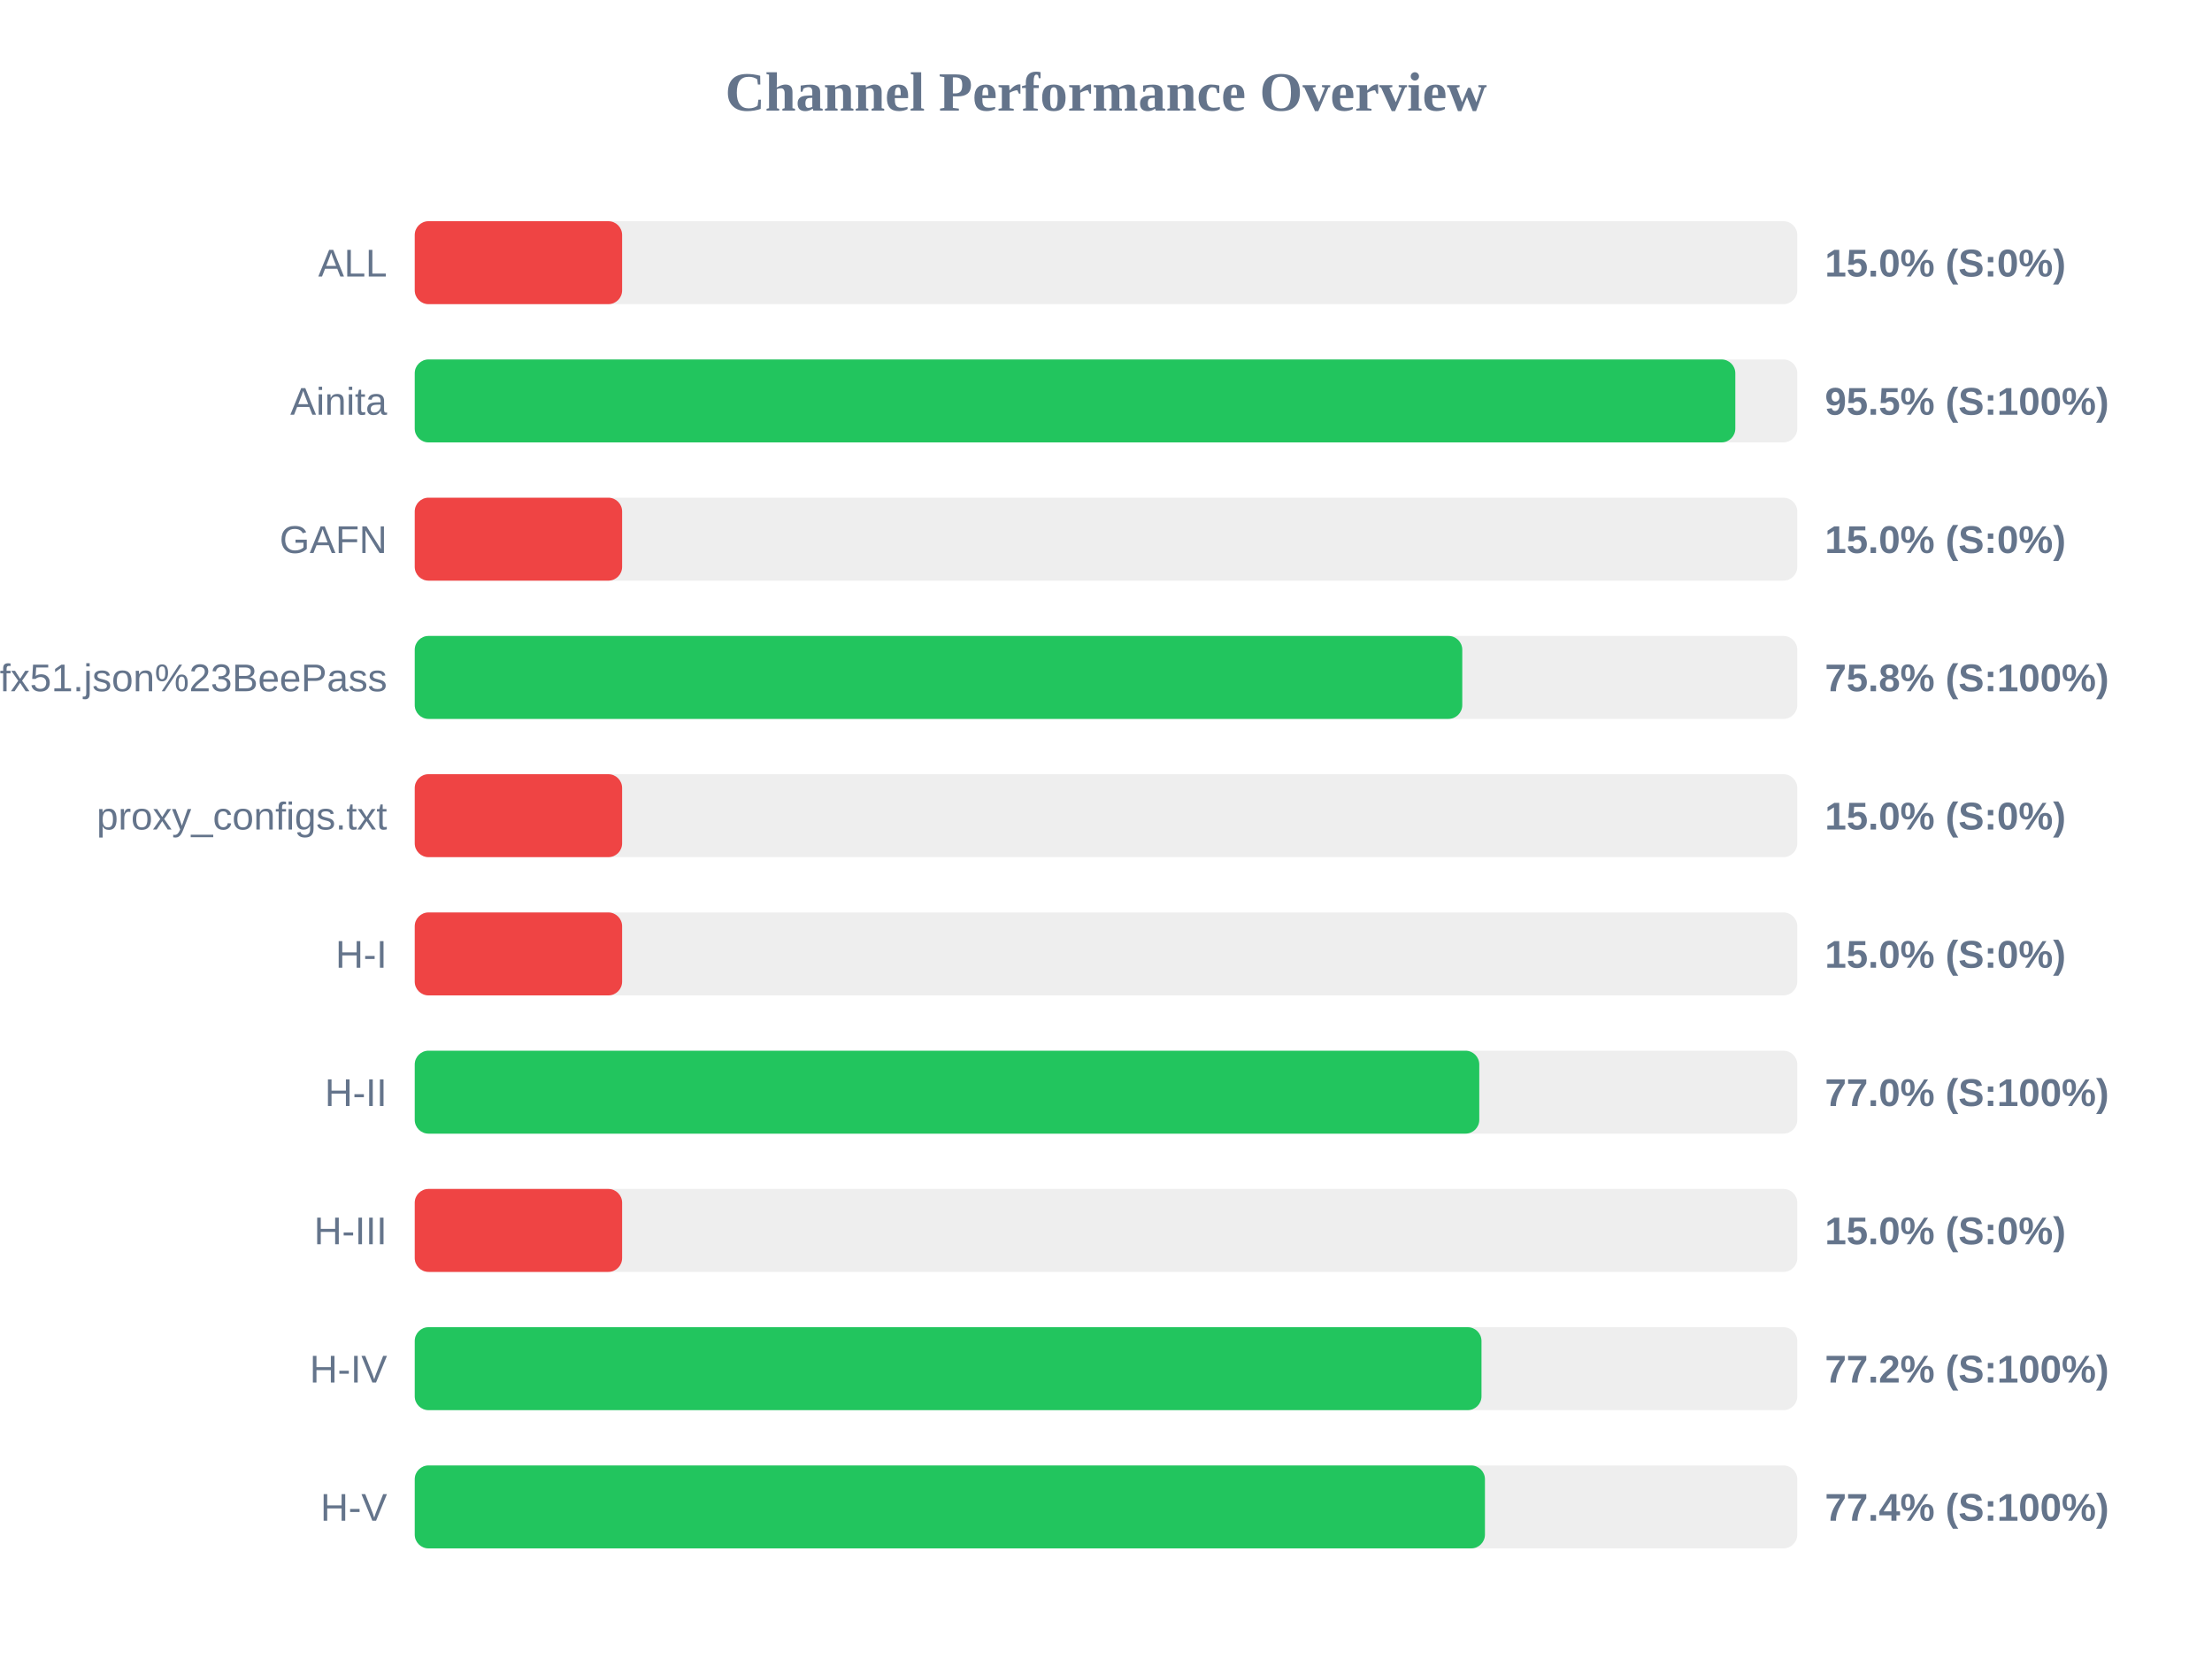
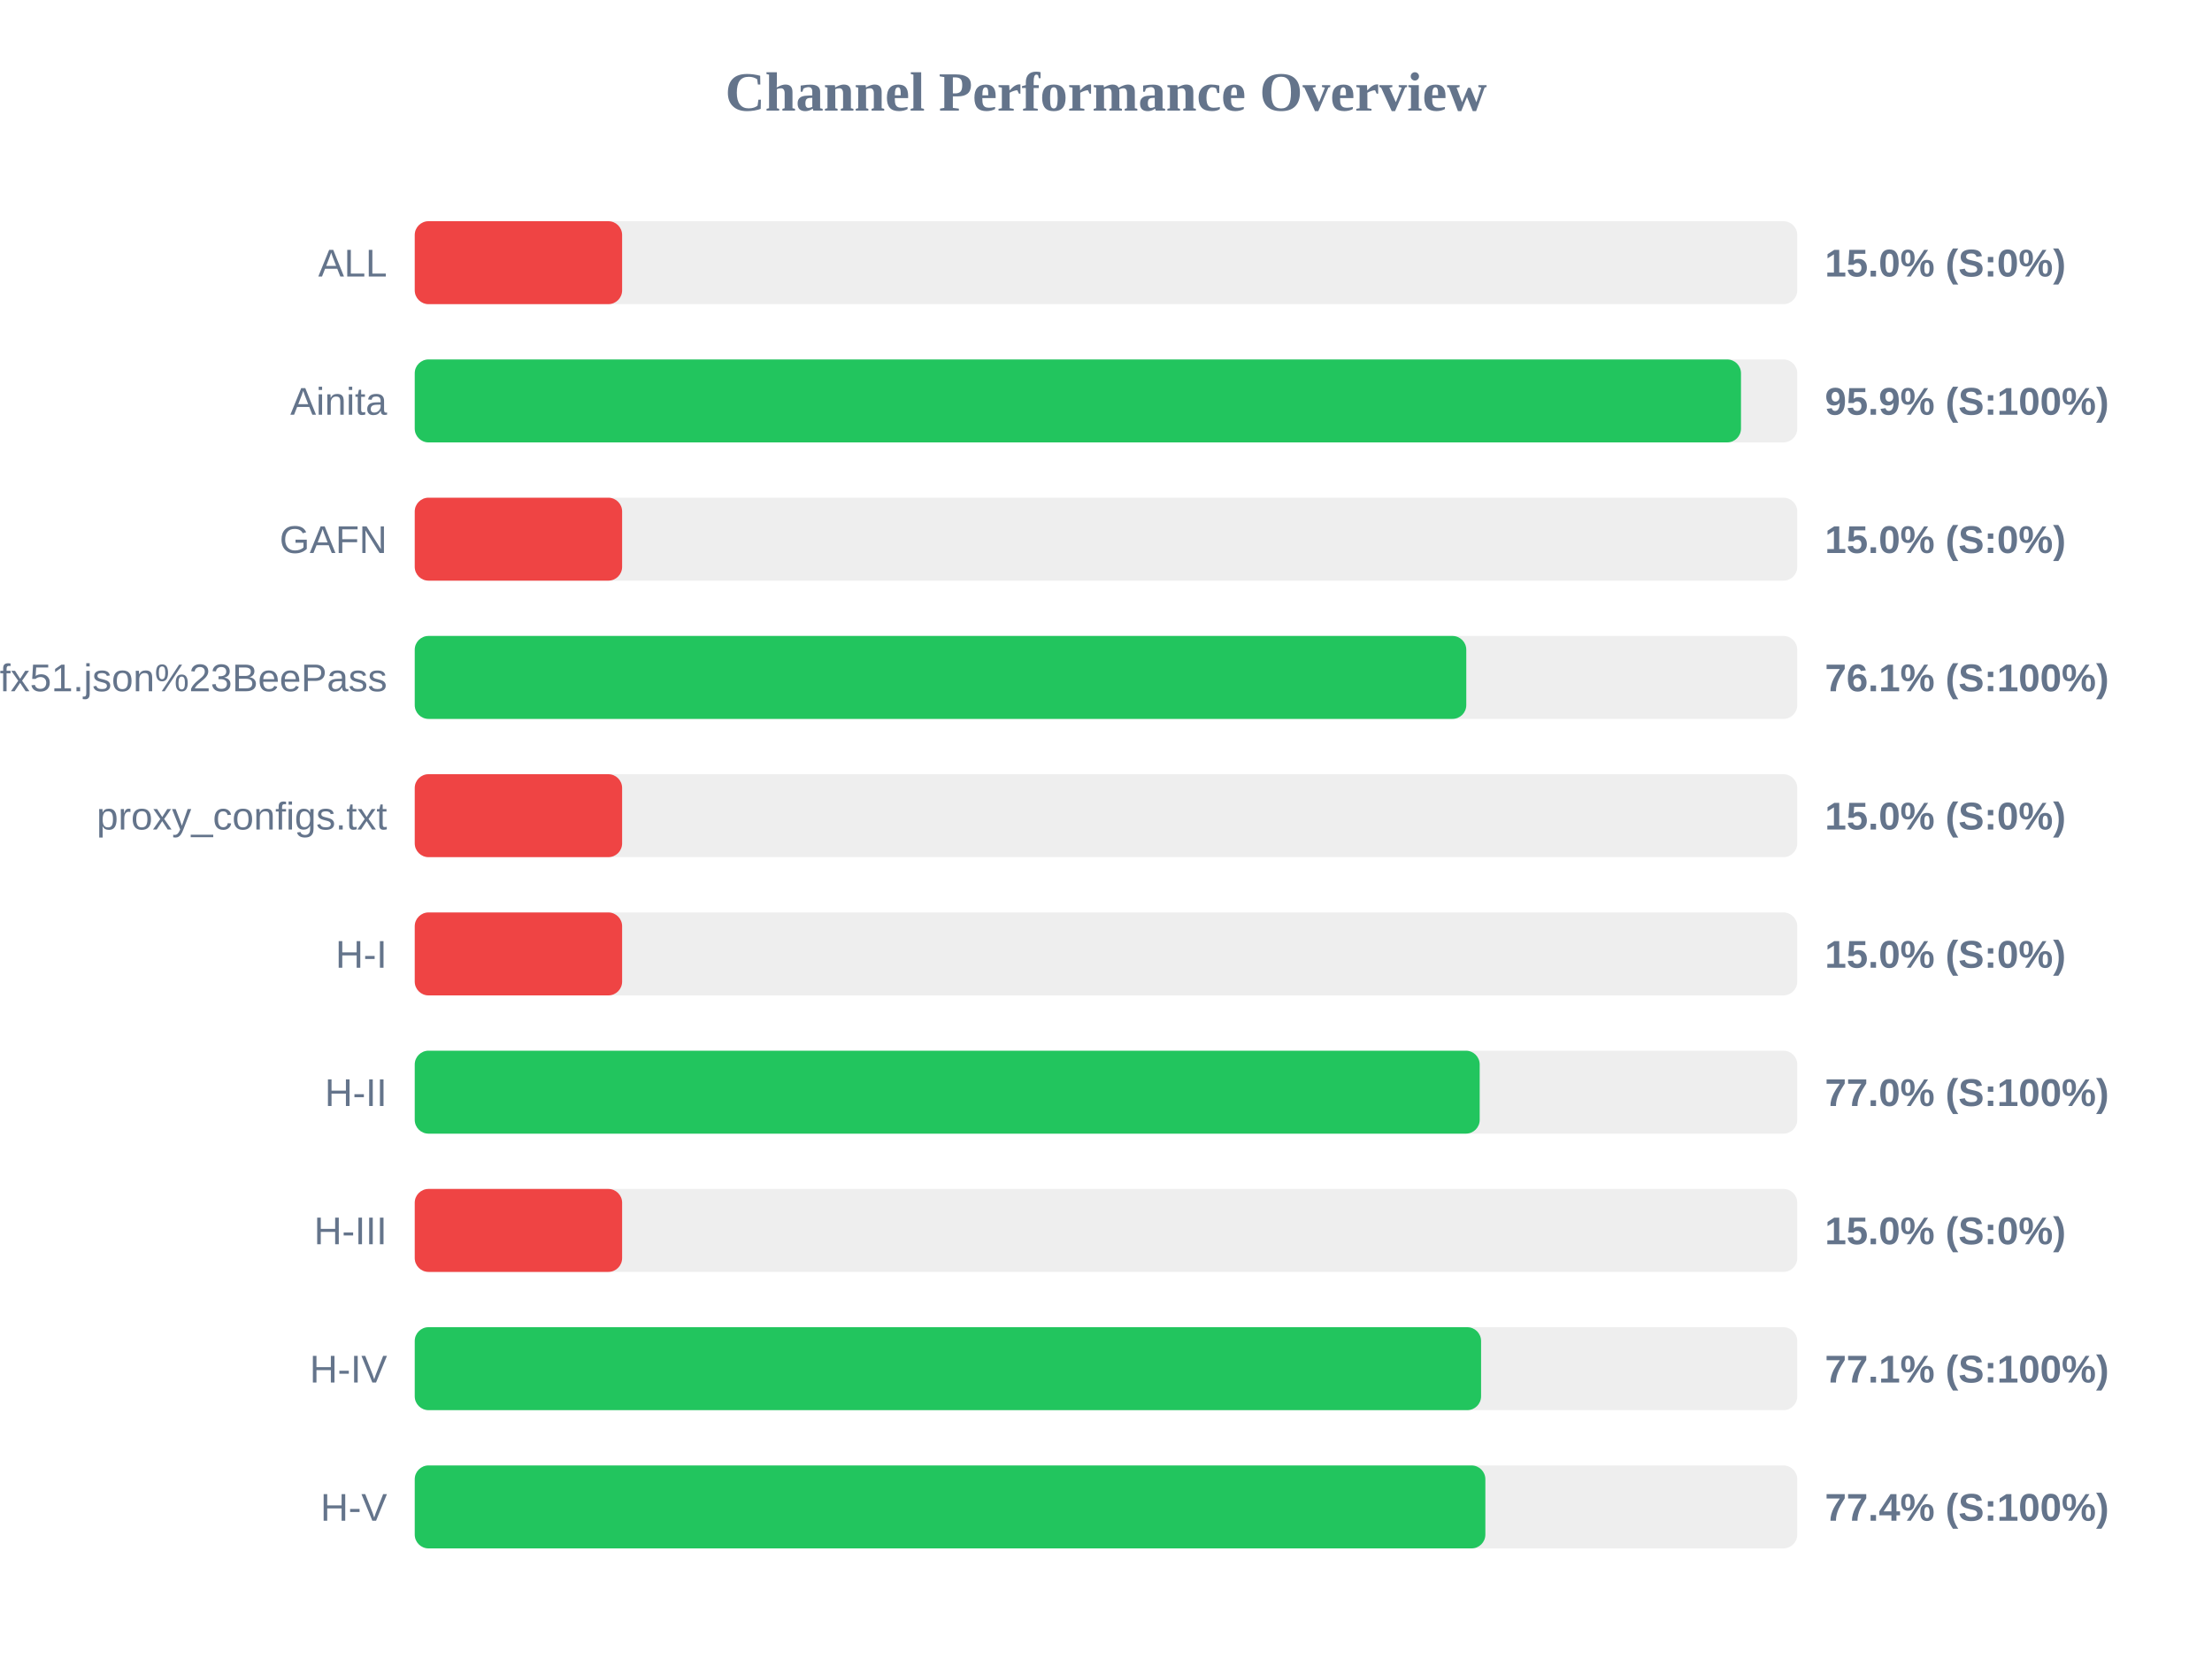
<svg xmlns="http://www.w3.org/2000/svg" width="800" height="600" version="1.1">
  <style>
        .row { font: 14px Arial; fill: #64748b; }
        .score { font: bold 14px Arial; fill: #64748b; }
    </style>
  <text x="400" y="40" text-anchor="middle" font-size="20px" font-weight="bold" fill="#64748b">Channel Performance Overview</text>
  <rect x="150" y="80" width="500" height="30" fill="#eee" rx="5" />
  <rect x="150" y="80" width="75.0" height="30" fill="#ef4444" rx="5" />
  <text x="140" y="100" text-anchor="end" class="row">ALL</text>
  <text x="660" y="100" text-anchor="start" class="score">15.0% (S:0%)</text>
  <rect x="150" y="130" width="500" height="30" fill="#eee" rx="5" />
-   <rect x="150" y="130" width="477.6" height="30" fill="#22c55e" rx="5" />
+   <rect x="150" y="130" width="479.65" height="30" fill="#22c55e" rx="5" />
  <text x="140" y="150" text-anchor="end" class="row">Ainita</text>
-   <text x="660" y="150" text-anchor="start" class="score">95.5% (S:100%)</text>
+   <text x="660" y="150" text-anchor="start" class="score">95.9% (S:100%)</text>
  <rect x="150" y="180" width="500" height="30" fill="#eee" rx="5" />
  <rect x="150" y="180" width="75.0" height="30" fill="#ef4444" rx="5" />
  <text x="140" y="200" text-anchor="end" class="row">GAFN</text>
  <text x="660" y="200" text-anchor="start" class="score">15.0% (S:0%)</text>
  <rect x="150" y="230" width="500" height="30" fill="#eee" rx="5" />
-   <rect x="150" y="230" width="378.85" height="30" fill="#22c55e" rx="5" />
+   <rect x="150" y="230" width="380.3" height="30" fill="#22c55e" rx="5" />
  <text x="140" y="250" text-anchor="end" class="row">sub?s=ssconf%3A%2F%2Fs3.amazonaws.com%2Fbeedynconprd%2Fzf38bv6oxi1nv3wfkpmxyfl8yj5fargza3foantoalu16vznl0ckxx7bgf1ufx51.json%23BeePass</text>
-   <text x="660" y="250" text-anchor="start" class="score">75.8% (S:100%)</text>
+   <text x="660" y="250" text-anchor="start" class="score">76.1% (S:100%)</text>
  <rect x="150" y="280" width="500" height="30" fill="#eee" rx="5" />
  <rect x="150" y="280" width="75.0" height="30" fill="#ef4444" rx="5" />
  <text x="140" y="300" text-anchor="end" class="row">proxy_configs.txt</text>
  <text x="660" y="300" text-anchor="start" class="score">15.0% (S:0%)</text>
  <rect x="150" y="330" width="500" height="30" fill="#eee" rx="5" />
  <rect x="150" y="330" width="75.0" height="30" fill="#ef4444" rx="5" />
  <text x="140" y="350" text-anchor="end" class="row">H-I</text>
  <text x="660" y="350" text-anchor="start" class="score">15.0% (S:0%)</text>
  <rect x="150" y="380" width="500" height="30" fill="#eee" rx="5" />
-   <rect x="150" y="380" width="385.0" height="30" fill="#22c55e" rx="5" />
+   <rect x="150" y="380" width="385.15" height="30" fill="#22c55e" rx="5" />
  <text x="140" y="400" text-anchor="end" class="row">H-II</text>
  <text x="660" y="400" text-anchor="start" class="score">77.0% (S:100%)</text>
  <rect x="150" y="430" width="500" height="30" fill="#eee" rx="5" />
  <rect x="150" y="430" width="75.0" height="30" fill="#ef4444" rx="5" />
  <text x="140" y="450" text-anchor="end" class="row">H-III</text>
  <text x="660" y="450" text-anchor="start" class="score">15.0% (S:0%)</text>
  <rect x="150" y="480" width="500" height="30" fill="#eee" rx="5" />
-   <rect x="150" y="480" width="385.8" height="30" fill="#22c55e" rx="5" />
+   <rect x="150" y="480" width="385.65" height="30" fill="#22c55e" rx="5" />
  <text x="140" y="500" text-anchor="end" class="row">H-IV</text>
-   <text x="660" y="500" text-anchor="start" class="score">77.2% (S:100%)</text>
+   <text x="660" y="500" text-anchor="start" class="score">77.1% (S:100%)</text>
  <rect x="150" y="530" width="500" height="30" fill="#eee" rx="5" />
-   <rect x="150" y="530" width="387.05" height="30" fill="#22c55e" rx="5" />
+   <rect x="150" y="530" width="387.2" height="30" fill="#22c55e" rx="5" />
  <text x="140" y="550" text-anchor="end" class="row">H-V</text>
  <text x="660" y="550" text-anchor="start" class="score">77.4% (S:100%)</text>
</svg>
